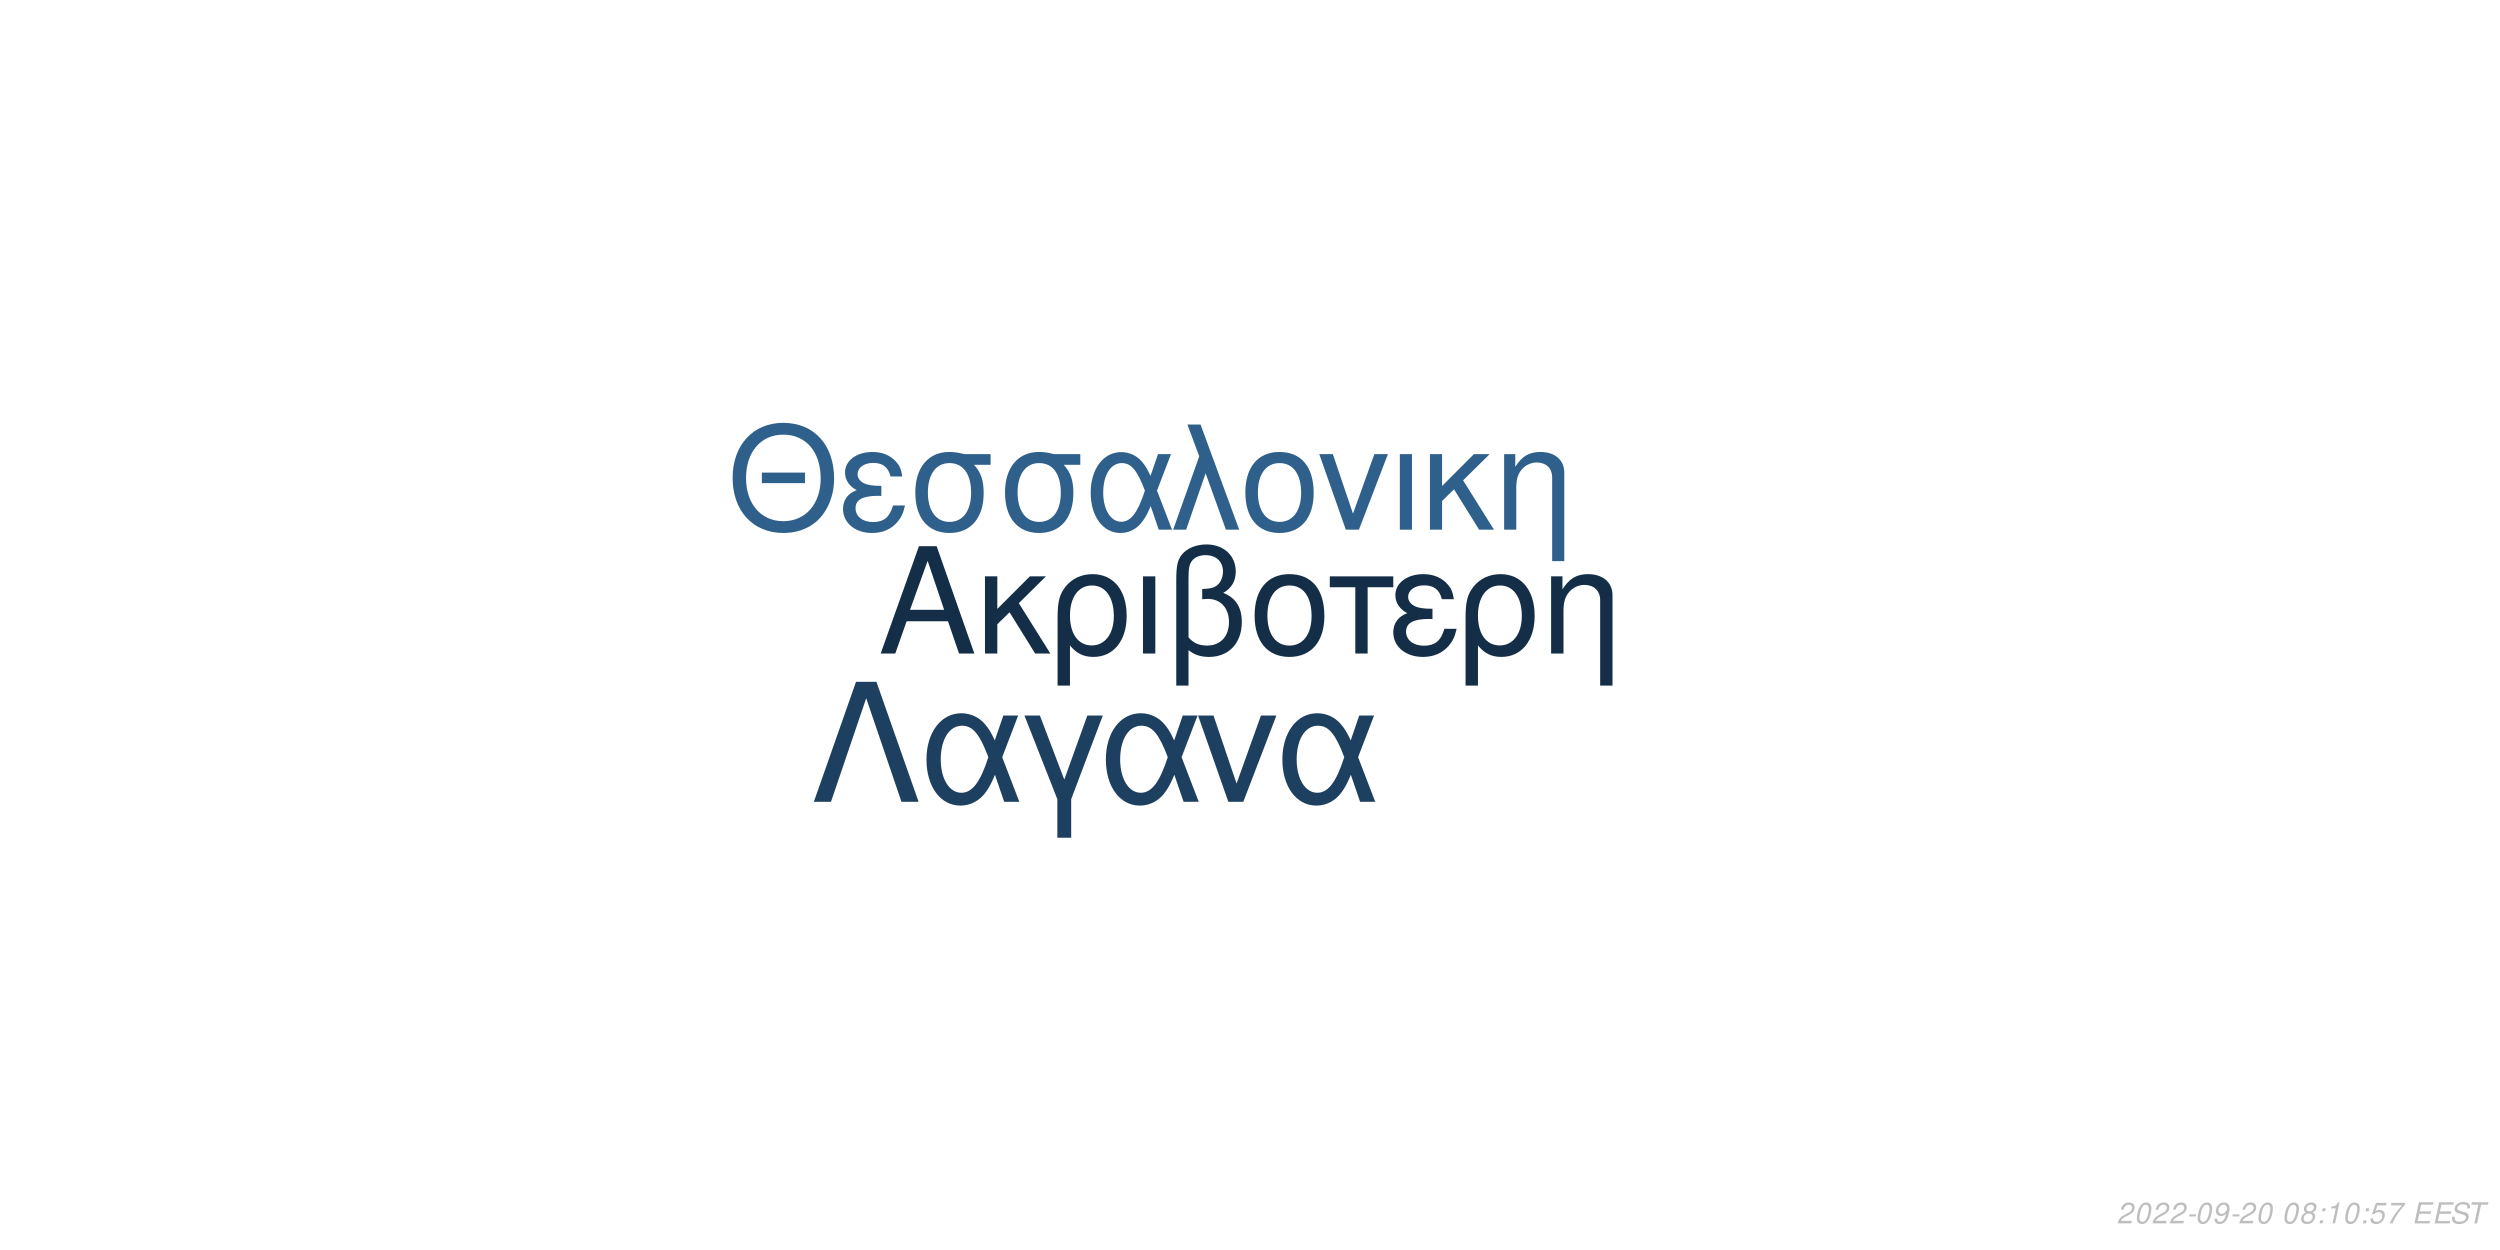
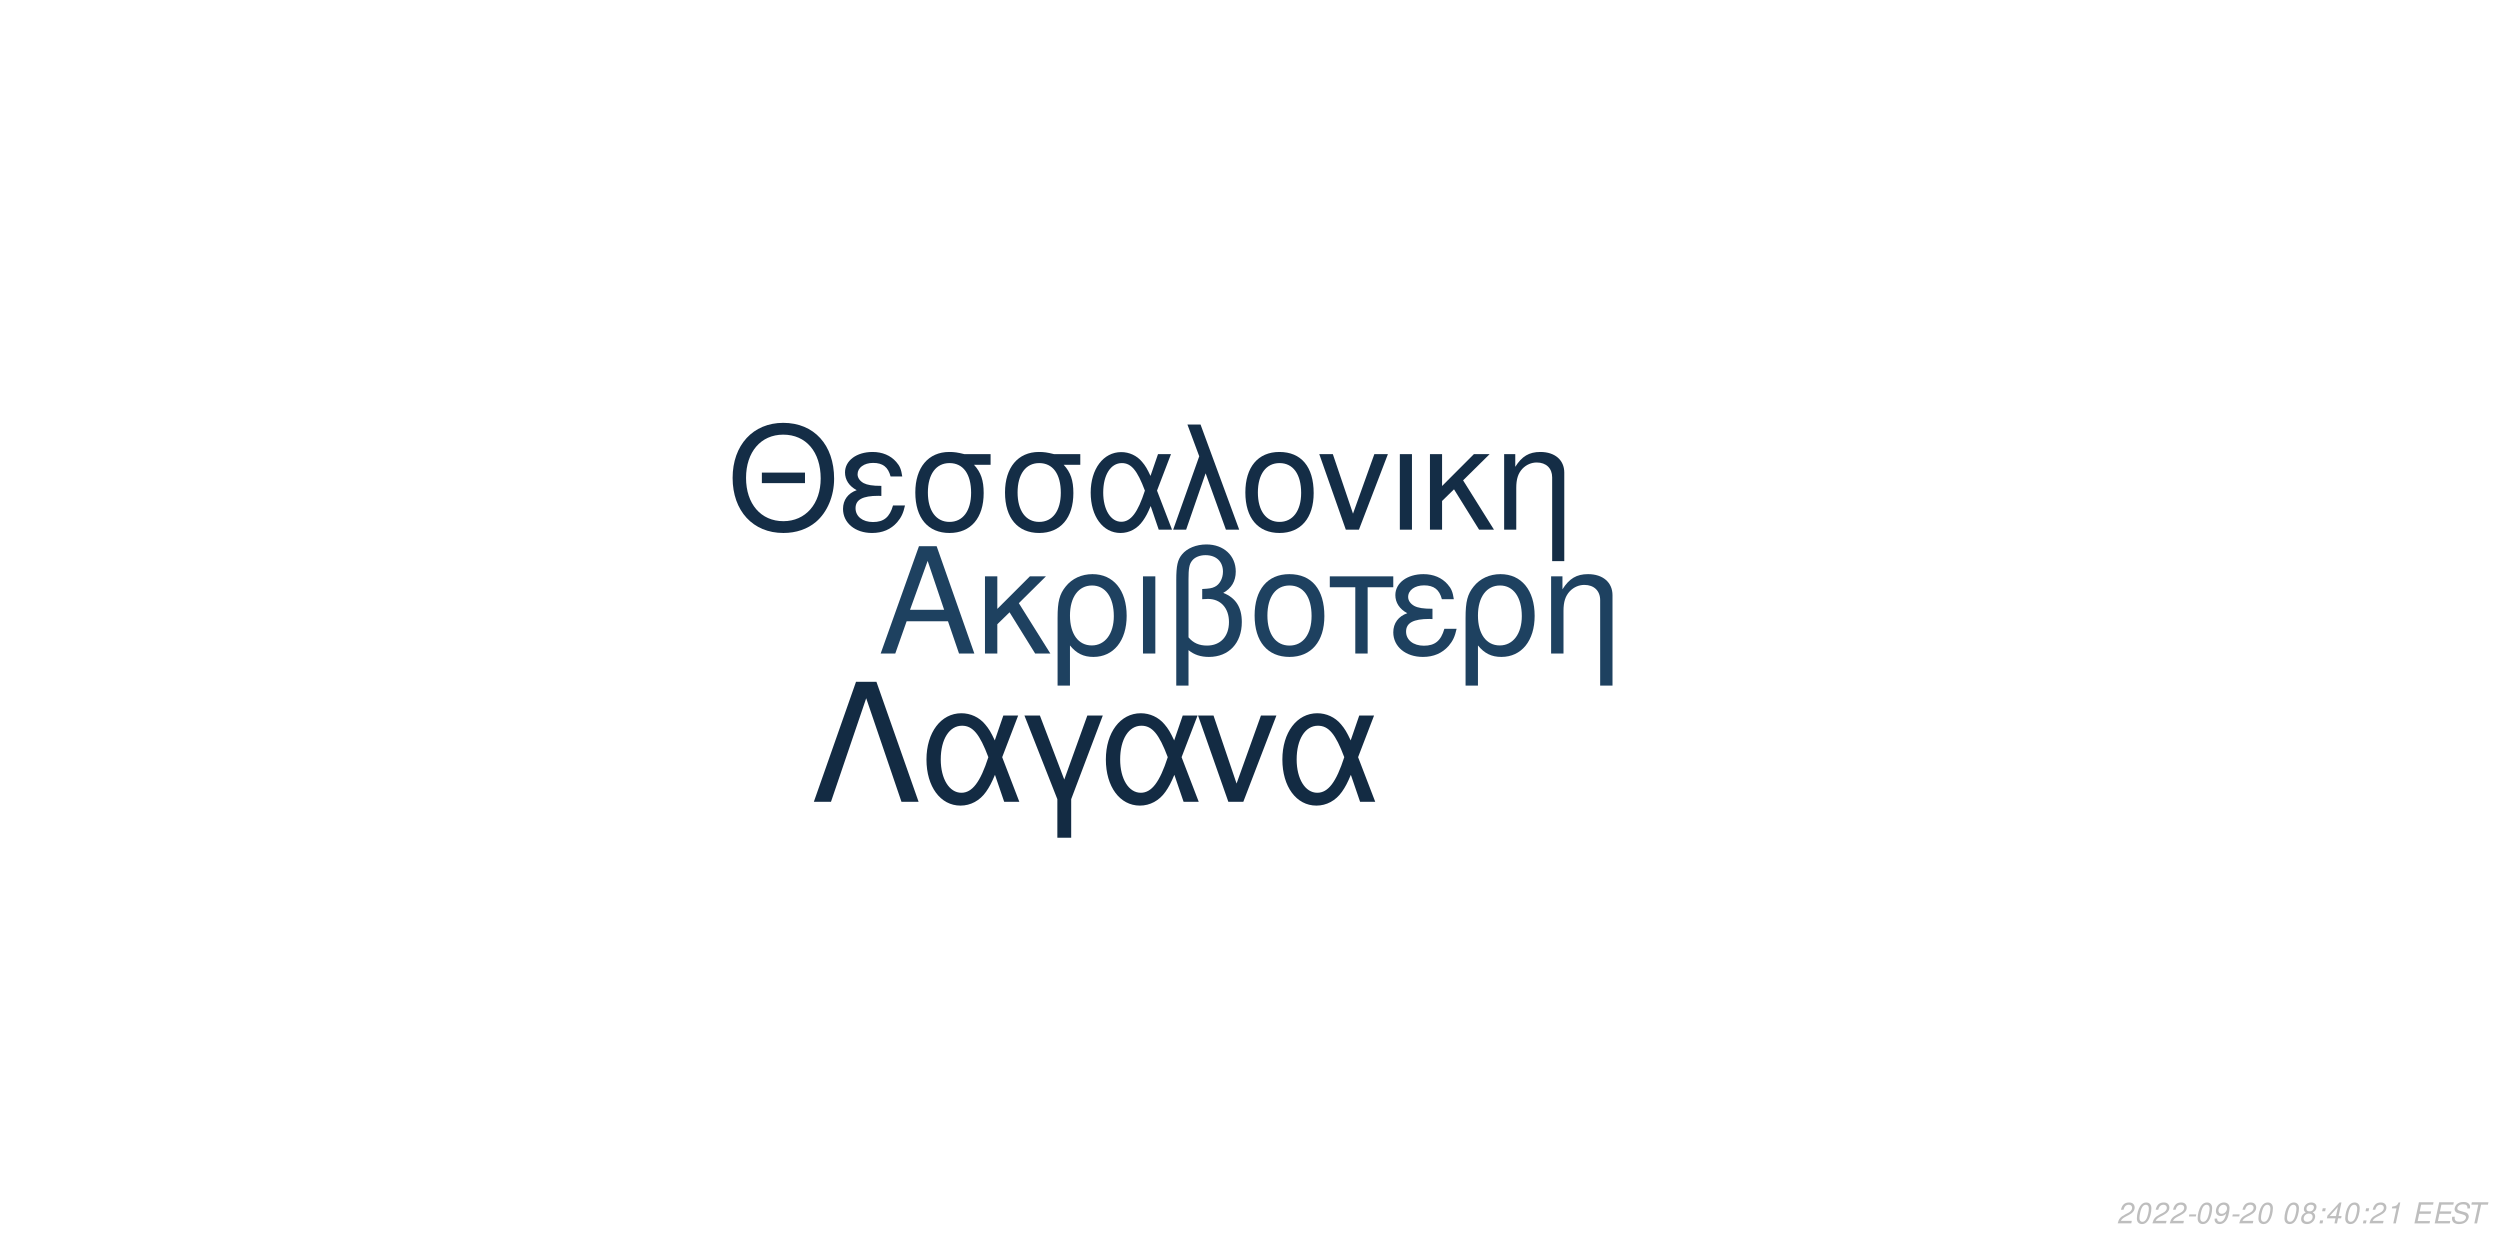
<svg xmlns="http://www.w3.org/2000/svg" xmlns:xlink="http://www.w3.org/1999/xlink" width="864pt" height="432pt" viewBox="0 0 864 432" version="1.1">
  <defs>
    <g>
      <symbol overflow="visible" id="glyph0-0">
        <path style="stroke:none;" d="" />
      </symbol>
      <symbol overflow="visible" id="glyph0-1">
        <path style="stroke:none;" d="M 24.125 -11.141 L 27.938 0 L 33.234 0 L 20.203 -37.094 L 14.094 -37.094 L 0.859 0 L 5.906 0 L 9.828 -11.141 Z M 22.797 -15.109 L 11 -15.109 L 17.094 -32.016 Z M 22.797 -15.109 " />
      </symbol>
      <symbol overflow="visible" id="glyph0-2">
        <path style="stroke:none;" d="M 7.172 -15.422 L 7.172 -26.672 L 2.906 -26.672 L 2.906 0 L 7.172 0 L 7.172 -10.125 L 11.406 -14.25 L 20.25 0 L 25.5 0 L 14.609 -17.406 L 23.969 -26.672 L 18.422 -26.672 Z M 7.172 -15.422 " />
      </symbol>
      <symbol overflow="visible" id="glyph0-3">
        <path style="stroke:none;" d="M 3 11.094 L 7.281 11.094 L 7.281 -2.797 C 9.516 -0.047 11.953 1.172 15.375 1.172 C 22.344 1.172 26.875 -4.422 26.875 -13.031 C 26.875 -21.891 22.297 -27.438 15.062 -27.438 C 11.297 -27.438 7.984 -25.906 5.797 -23.156 C 3.672 -20.516 3 -17.969 3 -12.359 Z M 14.906 -23.516 C 19.547 -23.516 22.438 -19.438 22.438 -12.922 C 22.438 -6.812 19.391 -2.797 14.812 -2.797 C 10.172 -2.797 7.281 -6.766 7.281 -13.125 C 7.281 -19.484 10.234 -23.516 14.906 -23.516 Z M 14.906 -23.516 " />
      </symbol>
      <symbol overflow="visible" id="glyph0-4">
        <path style="stroke:none;" d="M 3.516 0 L 7.781 0 L 7.781 -26.672 L 3.516 -26.672 Z M 3.516 0 " />
      </symbol>
      <symbol overflow="visible" id="glyph0-5">
        <path style="stroke:none;" d="M 4.016 11.094 L 8.25 11.094 L 8.25 -1.172 C 10.172 0.406 12.422 1.172 15.312 1.172 C 22.188 1.172 26.672 -3.609 26.672 -10.891 C 26.672 -15.984 24.578 -19.234 20.25 -20.969 C 23.109 -22.547 24.578 -25.031 24.578 -28.344 C 24.578 -33.844 20.406 -37.703 14.453 -37.703 C 10.938 -37.703 7.734 -36.391 6 -34.25 C 4.484 -32.422 4.016 -30.328 4.016 -25.391 Z M 8.25 -25.656 C 8.25 -29.359 8.5 -30.844 9.469 -32.062 C 10.375 -33.281 12.156 -34 14.094 -34 C 17.812 -34 20.156 -31.812 20.156 -28.297 C 20.156 -25.953 18.984 -23.812 17.297 -23.047 C 16.281 -22.547 15.469 -22.438 12.984 -22.297 L 12.984 -18.781 C 13.734 -18.828 14.344 -18.875 14.969 -18.875 C 19.344 -18.875 22.234 -15.719 22.234 -10.891 C 22.234 -5.906 19.281 -2.75 14.656 -2.75 C 11.953 -2.75 9.922 -3.609 8.25 -5.594 Z M 8.25 -25.656 " />
      </symbol>
      <symbol overflow="visible" id="glyph0-6">
        <path style="stroke:none;" d="M 14.094 -27.438 C 6.562 -27.438 2.094 -22.094 2.094 -13.125 C 2.094 -4.125 6.562 1.172 14.141 1.172 C 21.672 1.172 26.203 -4.172 26.203 -12.922 C 26.203 -22.188 21.828 -27.438 14.094 -27.438 Z M 14.141 -23.516 C 18.938 -23.516 21.781 -19.594 21.781 -12.984 C 21.781 -6.672 18.828 -2.75 14.141 -2.75 C 9.422 -2.75 6.516 -6.672 6.516 -13.125 C 6.516 -19.594 9.422 -23.516 14.141 -23.516 Z M 14.141 -23.516 " />
      </symbol>
      <symbol overflow="visible" id="glyph0-7">
        <path style="stroke:none;" d="M 7.891 0 L 12.156 0 L 12.156 -22.906 L 21.016 -22.906 L 21.016 -26.672 L -0.922 -26.672 L -0.922 -22.906 L 7.891 -22.906 Z M 7.891 0 " />
      </symbol>
      <symbol overflow="visible" id="glyph0-8">
        <path style="stroke:none;" d="M 14.562 -15.469 C 11.344 -15.469 9.562 -15.781 8.297 -16.438 C 6.922 -17.203 6.156 -18.328 6.156 -19.547 C 6.156 -21.891 8.453 -23.562 11.656 -23.562 C 15.062 -23.562 16.953 -22.094 17.812 -18.781 L 21.938 -18.781 C 21.578 -21.266 21.062 -22.5 19.797 -23.922 C 17.812 -26.203 14.906 -27.438 11.453 -27.438 C 5.797 -27.438 1.734 -24.375 1.734 -20.203 C 1.734 -17.609 3.156 -15.375 5.859 -13.938 C 2.797 -12.875 1.016 -10.484 1.016 -7.328 C 1.016 -2.391 5.297 1.172 11.25 1.172 C 14.969 1.172 17.906 -0.109 20.156 -2.641 C 21.578 -4.328 22.297 -5.797 22.906 -8.547 L 18.672 -8.547 C 17.5 -4.422 15.422 -2.703 11.609 -2.703 C 7.938 -2.703 5.438 -4.688 5.438 -7.578 C 5.438 -10.578 7.938 -11.953 13.484 -11.953 C 13.641 -11.953 14.094 -11.953 14.562 -11.906 Z M 14.562 -15.469 " />
      </symbol>
      <symbol overflow="visible" id="glyph0-9">
        <path style="stroke:none;" d="M 3.562 -26.672 L 3.562 0 L 7.844 0 L 7.844 -14.703 C 7.844 -17.906 8.5 -19.891 10.031 -21.531 C 11.406 -22.953 13.188 -23.719 15.062 -23.719 C 18.375 -23.719 20.516 -21.672 20.516 -18.469 L 20.516 11.094 L 24.781 11.094 L 24.781 -20.156 C 24.781 -24.578 21.469 -27.438 16.328 -27.438 C 12.359 -27.438 9.828 -25.906 7.484 -22.188 L 7.484 -26.672 Z M 3.562 -26.672 " />
      </symbol>
      <symbol overflow="visible" id="glyph1-0">
        <path style="stroke:none;" d="" />
      </symbol>
      <symbol overflow="visible" id="glyph1-1">
        <path style="stroke:none;" d="M 26.859 -19.734 L 11.953 -19.734 L 11.953 -16.094 L 26.859 -16.094 Z M 19.328 -36.922 C 8.922 -36.922 1.844 -29.25 1.844 -17.891 C 1.844 -6.484 8.875 1.141 19.391 1.141 C 23.812 1.141 27.703 -0.203 30.641 -2.688 C 34.578 -6.031 36.922 -11.656 36.922 -17.594 C 36.922 -29.297 30 -36.922 19.328 -36.922 Z M 19.328 -32.844 C 27.203 -32.844 32.281 -26.906 32.281 -17.688 C 32.281 -8.922 27.062 -2.938 19.391 -2.938 C 11.609 -2.938 6.484 -8.922 6.484 -17.891 C 6.484 -26.859 11.609 -32.844 19.328 -32.844 Z M 19.328 -32.844 " />
      </symbol>
      <symbol overflow="visible" id="glyph1-2">
        <path style="stroke:none;" d="M 14.25 -15.141 C 11.109 -15.141 9.375 -15.453 8.125 -16.094 C 6.781 -16.844 6.031 -17.938 6.031 -19.141 C 6.031 -21.422 8.266 -23.078 11.406 -23.078 C 14.75 -23.078 16.594 -21.625 17.438 -18.391 L 21.469 -18.391 C 21.125 -20.828 20.625 -22.031 19.391 -23.422 C 17.438 -25.656 14.594 -26.859 11.219 -26.859 C 5.688 -26.859 1.688 -23.875 1.688 -19.781 C 1.688 -17.234 3.094 -15.047 5.734 -13.656 C 2.734 -12.609 1 -10.266 1 -7.172 C 1 -2.344 5.188 1.141 11.016 1.141 C 14.656 1.141 17.547 -0.094 19.734 -2.594 C 21.125 -4.234 21.828 -5.688 22.422 -8.375 L 18.281 -8.375 C 17.141 -4.328 15.094 -2.641 11.359 -2.641 C 7.766 -2.641 5.328 -4.578 5.328 -7.422 C 5.328 -10.359 7.766 -11.703 13.203 -11.703 C 13.359 -11.703 13.797 -11.703 14.25 -11.656 Z M 14.25 -15.141 " />
      </symbol>
      <symbol overflow="visible" id="glyph1-3">
        <path style="stroke:none;" d="M 29 -26.109 L 19.938 -26.109 C 17.594 -26.703 16.438 -26.859 14.703 -26.859 C 7.469 -26.859 2.984 -21.469 2.984 -12.859 C 2.984 -4.031 7.375 1.141 14.797 1.141 C 22.172 1.141 26.609 -4.078 26.609 -12.656 C 26.609 -17.047 25.656 -19.828 23.266 -22.422 L 29 -22.422 Z M 14.797 -23.016 C 19.531 -23.016 22.266 -19.234 22.266 -12.75 C 22.266 -6.531 19.438 -2.688 14.797 -2.688 C 10.172 -2.688 7.328 -6.531 7.328 -12.859 C 7.328 -19.188 10.172 -23.016 14.797 -23.016 Z M 14.797 -23.016 " />
      </symbol>
      <symbol overflow="visible" id="glyph1-4">
        <path style="stroke:none;" d="M 29.344 -26.109 L 24.859 -26.109 L 22.266 -18.578 C 21.125 -21.031 20.484 -22.125 19.328 -23.469 C 17.547 -25.609 14.906 -26.812 12.156 -26.812 C 5.984 -26.812 1.594 -20.984 1.594 -12.812 C 1.594 -4.578 5.828 1.141 11.906 1.141 C 14.953 1.141 17.734 -0.344 19.625 -3.047 C 20.672 -4.531 21.281 -5.688 22.328 -8.172 L 25.109 0 L 29.703 0 L 24.516 -13.5 Z M 20.328 -13.5 C 17.891 -5.922 15.453 -2.734 12.156 -2.734 C 8.516 -2.734 5.922 -6.922 5.922 -12.812 C 5.922 -18.938 8.516 -23.016 12.359 -23.016 C 15.594 -23.016 17.688 -20.531 20.328 -13.5 Z M 20.328 -13.5 " />
      </symbol>
      <symbol overflow="visible" id="glyph1-5">
        <path style="stroke:none;" d="M 1.094 0 L 5.578 0 L 12.312 -19.484 L 19.328 0 L 23.922 0 L 10.562 -36.328 L 6.031 -36.328 L 10.109 -25.359 Z M 1.094 0 " />
      </symbol>
      <symbol overflow="visible" id="glyph1-6">
        <path style="stroke:none;" d="M 13.797 -26.859 C 6.422 -26.859 2.047 -21.625 2.047 -12.859 C 2.047 -4.031 6.422 1.141 13.859 1.141 C 21.234 1.141 25.656 -4.078 25.656 -12.656 C 25.656 -21.719 21.375 -26.859 13.797 -26.859 Z M 13.859 -23.016 C 18.531 -23.016 21.328 -19.188 21.328 -12.703 C 21.328 -6.531 18.438 -2.688 13.859 -2.688 C 9.219 -2.688 6.375 -6.531 6.375 -12.859 C 6.375 -19.188 9.219 -23.016 13.859 -23.016 Z M 13.859 -23.016 " />
      </symbol>
      <symbol overflow="visible" id="glyph1-7">
        <path style="stroke:none;" d="M 14.297 0 L 24.312 -26.109 L 19.625 -26.109 L 12.25 -5.531 L 5.281 -26.109 L 0.594 -26.109 L 9.766 0 Z M 14.297 0 " />
      </symbol>
      <symbol overflow="visible" id="glyph1-8">
        <path style="stroke:none;" d="M 3.438 0 L 7.625 0 L 7.625 -26.109 L 3.438 -26.109 Z M 3.438 0 " />
      </symbol>
      <symbol overflow="visible" id="glyph1-9">
        <path style="stroke:none;" d="M 7.031 -15.094 L 7.031 -26.109 L 2.844 -26.109 L 2.844 0 L 7.031 0 L 7.031 -9.922 L 11.156 -13.953 L 19.828 0 L 24.969 0 L 14.297 -17.047 L 23.469 -26.109 L 18.031 -26.109 Z M 7.031 -15.094 " />
      </symbol>
      <symbol overflow="visible" id="glyph1-10">
        <path style="stroke:none;" d="M 3.484 -26.109 L 3.484 0 L 7.672 0 L 7.672 -14.406 C 7.672 -17.547 8.328 -19.484 9.812 -21.078 C 11.156 -22.469 12.906 -23.219 14.75 -23.219 C 17.984 -23.219 20.078 -21.234 20.078 -18.094 L 20.078 10.859 L 24.266 10.859 L 24.266 -19.734 C 24.266 -24.062 21.031 -26.859 16 -26.859 C 12.109 -26.859 9.609 -25.359 7.328 -21.719 L 7.328 -26.109 Z M 3.484 -26.109 " />
      </symbol>
      <symbol overflow="visible" id="glyph2-0">
        <path style="stroke:none;" d="" />
      </symbol>
      <symbol overflow="visible" id="glyph2-1">
        <path style="stroke:none;" d="M 22.531 -41.484 L 15.484 -41.484 L 0.906 0 L 6.828 0 L 19 -35.797 L 31.188 0 L 37.109 0 Z M 22.531 -41.484 " />
      </symbol>
      <symbol overflow="visible" id="glyph2-2">
        <path style="stroke:none;" d="M 33.516 -29.812 L 28.391 -29.812 L 25.438 -21.219 C 24.125 -24.016 23.391 -25.266 22.078 -26.797 C 20.031 -29.25 17.016 -30.609 13.891 -30.609 C 6.828 -30.609 1.828 -23.953 1.828 -14.625 C 1.828 -5.234 6.656 1.312 13.594 1.312 C 17.078 1.312 20.266 -0.391 22.422 -3.469 C 23.609 -5.172 24.297 -6.484 25.5 -9.328 L 28.688 0 L 33.922 0 L 28 -15.422 Z M 23.219 -15.422 C 20.422 -6.766 17.641 -3.125 13.891 -3.125 C 9.734 -3.125 6.766 -7.906 6.766 -14.625 C 6.766 -21.625 9.734 -26.297 14.109 -26.297 C 17.812 -26.297 20.203 -23.453 23.219 -15.422 Z M 23.219 -15.422 " />
      </symbol>
      <symbol overflow="visible" id="glyph2-3">
        <path style="stroke:none;" d="M 12.062 12.406 L 16.844 12.406 L 16.844 -0.906 L 27.766 -29.812 L 22.422 -29.812 L 14.453 -7.688 L 6.031 -29.812 L 0.688 -29.812 L 12.062 -0.906 Z M 12.062 12.406 " />
      </symbol>
      <symbol overflow="visible" id="glyph2-4">
        <path style="stroke:none;" d="M 16.328 0 L 27.766 -29.812 L 22.422 -29.812 L 14 -6.312 L 6.031 -29.812 L 0.688 -29.812 L 11.156 0 Z M 16.328 0 " />
      </symbol>
      <symbol overflow="visible" id="glyph3-0">
        <path style="stroke:none;" d="" />
      </symbol>
      <symbol overflow="visible" id="glyph3-1">
        <path style="stroke:none;" d="M 5.234 -0.875 L 1.469 -0.875 C 1.641 -1.375 2.203 -1.891 3.109 -2.344 L 4.234 -2.938 C 5.562 -3.625 6.219 -4.469 6.219 -5.484 C 6.219 -5.938 6.062 -6.359 5.797 -6.656 C 5.469 -7.047 4.984 -7.234 4.312 -7.234 C 2.766 -7.234 1.891 -6.453 1.484 -4.734 L 2.375 -4.734 C 2.484 -5.188 2.609 -5.484 2.797 -5.75 C 3.094 -6.203 3.609 -6.453 4.188 -6.453 C 4.891 -6.453 5.344 -6.031 5.344 -5.375 C 5.344 -4.703 4.859 -4.094 4.016 -3.656 L 2.984 -3.125 C 1.234 -2.188 0.797 -1.656 0.344 -0.016 L 5.047 -0.016 Z M 5.234 -0.875 " />
      </symbol>
      <symbol overflow="visible" id="glyph3-2">
        <path style="stroke:none;" d="M 4.203 -7.234 C 3.375 -7.234 2.688 -6.812 2.125 -5.984 C 1.484 -5.047 0.984 -3.188 0.984 -1.734 C 0.984 -1.109 1.172 -0.562 1.484 -0.266 C 1.797 0.047 2.281 0.234 2.766 0.234 C 3.625 0.234 4.281 -0.156 4.859 -1.016 C 5.516 -1.953 6 -3.797 6 -5.266 C 6 -6.5 5.328 -7.234 4.203 -7.234 Z M 4.094 -6.453 C 4.734 -6.453 5.125 -5.984 5.125 -5.156 C 5.125 -4.203 4.781 -2.625 4.406 -1.812 C 3.984 -0.938 3.516 -0.547 2.875 -0.547 C 2.25 -0.547 1.875 -1.031 1.875 -1.828 C 1.875 -2.797 2.203 -4.344 2.594 -5.203 C 2.984 -6.047 3.453 -6.453 4.094 -6.453 Z M 4.094 -6.453 " />
      </symbol>
      <symbol overflow="visible" id="glyph3-3">
        <path style="stroke:none;" d="M 3.516 -3.125 L 1.125 -3.125 L 0.969 -2.406 L 3.359 -2.406 Z M 3.516 -3.125 " />
      </symbol>
      <symbol overflow="visible" id="glyph3-4">
        <path style="stroke:none;" d="M 0.844 -1.656 C 0.844 -1.547 0.844 -1.438 0.844 -1.375 C 0.844 -0.406 1.531 0.234 2.578 0.234 C 3.203 0.234 3.766 0.016 4.297 -0.438 C 4.938 -1 5.312 -1.656 5.594 -2.719 C 5.844 -3.672 6.016 -4.766 6.016 -5.375 C 6.016 -5.844 5.844 -6.328 5.547 -6.656 C 5.203 -7.031 4.703 -7.234 4.062 -7.234 C 2.516 -7.234 1.297 -5.938 1.297 -4.266 C 1.297 -3.203 1.984 -2.547 3.047 -2.547 C 3.484 -2.547 3.953 -2.672 4.281 -2.891 C 4.406 -2.984 4.547 -3.078 4.828 -3.344 C 4.438 -1.484 3.703 -0.547 2.703 -0.547 C 2.109 -0.547 1.719 -0.938 1.719 -1.547 L 1.719 -1.656 Z M 3.953 -6.453 C 4.625 -6.453 5.141 -5.953 5.141 -5.281 C 5.141 -4.188 4.312 -3.312 3.297 -3.312 C 2.594 -3.312 2.172 -3.734 2.172 -4.453 C 2.172 -5.562 2.984 -6.453 3.953 -6.453 Z M 3.953 -6.453 " />
      </symbol>
      <symbol overflow="visible" id="glyph3-5">
        <path style="stroke:none;" d="" />
      </symbol>
      <symbol overflow="visible" id="glyph3-6">
        <path style="stroke:none;" d="M 4.766 -3.797 C 5.078 -3.969 5.234 -4.078 5.438 -4.234 C 5.812 -4.594 6.062 -5.172 6.062 -5.734 C 6.062 -6.625 5.344 -7.234 4.266 -7.234 C 2.812 -7.234 1.703 -6.219 1.703 -4.875 C 1.703 -4.406 1.875 -4.125 2.359 -3.812 C 1.297 -3.312 0.75 -2.516 0.75 -1.469 C 0.75 -0.438 1.547 0.234 2.812 0.234 C 3.656 0.234 4.359 -0.094 4.938 -0.734 C 5.359 -1.234 5.609 -1.859 5.609 -2.438 C 5.609 -3.047 5.312 -3.516 4.766 -3.797 Z M 4.109 -6.453 C 4.797 -6.453 5.188 -6.125 5.188 -5.578 C 5.188 -5.266 5.062 -4.922 4.859 -4.672 C 4.562 -4.312 4.188 -4.156 3.656 -4.156 C 2.984 -4.156 2.594 -4.453 2.594 -4.984 C 2.594 -5.859 3.203 -6.453 4.109 -6.453 Z M 3.453 -3.406 C 4.234 -3.406 4.734 -2.984 4.734 -2.312 C 4.734 -1.312 3.922 -0.547 2.875 -0.547 C 2.125 -0.547 1.625 -0.969 1.625 -1.625 C 1.625 -2.609 2.438 -3.406 3.453 -3.406 Z M 3.453 -3.406 " />
      </symbol>
      <symbol overflow="visible" id="glyph3-7">
        <path style="stroke:none;" d="M 2.359 -1.031 L 1.312 -1.031 L 1.094 0 L 2.141 0 Z M 3.266 -5.234 L 2.219 -5.234 L 2 -4.203 L 3.047 -4.203 Z M 3.266 -5.234 " />
      </symbol>
      <symbol overflow="visible" id="glyph3-8">
+         <path style="stroke:none;" d="M 3.625 -1.75 L 3.266 0 L 4.141 0 L 4.516 -1.75 L 5.562 -1.75 L 5.734 -2.531 L 4.688 -2.531 L 5.688 -7.234 L 5.016 -7.234 L 0.844 -2.672 L 0.641 -1.75 Z M 3.797 -2.531 L 1.594 -2.531 L 4.469 -5.703 Z M 3.797 -2.531 " />
+       </symbol>
+       <symbol overflow="visible" id="glyph3-9">
        <path style="stroke:none;" d="M 3.703 -5.188 L 2.594 0 L 3.469 0 L 5.016 -7.234 L 4.438 -7.234 C 3.906 -6.156 3.688 -6.016 2.234 -5.812 L 2.109 -5.188 Z M 3.703 -5.188 " />
      </symbol>
-       <symbol overflow="visible" id="glyph3-9">
-         <path style="stroke:none;" d="M 6.297 -7.094 L 2.594 -7.094 L 1.234 -3.234 L 2.047 -3.234 C 2.656 -3.766 2.938 -3.906 3.531 -3.906 C 4.328 -3.906 4.797 -3.453 4.797 -2.688 C 4.797 -1.438 3.969 -0.547 2.828 -0.547 C 2.031 -0.547 1.609 -0.938 1.578 -1.734 L 0.703 -1.734 L 0.703 -1.516 C 0.703 -0.938 0.844 -0.547 1.188 -0.266 C 1.562 0.062 2.078 0.234 2.703 0.234 C 3.656 0.234 4.391 -0.156 4.984 -0.922 C 5.422 -1.5 5.672 -2.234 5.672 -2.953 C 5.672 -4 4.938 -4.672 3.812 -4.672 C 3.328 -4.672 2.906 -4.547 2.406 -4.234 L 3.109 -6.219 L 6.109 -6.219 Z M 6.297 -7.094 " />
-       </symbol>
      <symbol overflow="visible" id="glyph3-10">
-         <path style="stroke:none;" d="M 6.703 -7.094 L 1.953 -7.094 L 1.766 -6.219 L 5.594 -6.219 C 3.344 -3.688 2.266 -2.109 1.375 0 L 2.344 0 C 3.031 -1.906 4.828 -4.594 6.547 -6.281 Z M 6.703 -7.094 " />
+         <path style="stroke:none;" d="M 2.547 -3.312 L 6.5 -3.312 L 6.688 -4.141 L 2.719 -4.141 L 3.219 -6.469 L 7.344 -6.469 L 7.516 -7.297 L 2.453 -7.297 L 0.906 0 L 6.125 0 L 6.297 -0.812 L 2.016 -0.812 Z M 2.547 -3.312 " />
      </symbol>
      <symbol overflow="visible" id="glyph3-11">
-         <path style="stroke:none;" d="M 2.547 -3.312 L 6.5 -3.312 L 6.688 -4.141 L 2.719 -4.141 L 3.219 -6.469 L 7.344 -6.469 L 7.516 -7.297 L 2.453 -7.297 L 0.906 0 L 6.125 0 L 6.297 -0.812 L 2.016 -0.812 Z M 2.547 -3.312 " />
+         <path style="stroke:none;" d="M 7.062 -5.156 C 7.125 -5.438 7.141 -5.562 7.141 -5.703 C 7.141 -6.156 6.938 -6.594 6.594 -6.891 C 6.188 -7.25 5.656 -7.406 4.875 -7.406 C 3.844 -7.406 3.047 -7.125 2.5 -6.562 C 2.094 -6.141 1.781 -5.438 1.781 -4.922 C 1.781 -4.297 2.219 -3.766 2.891 -3.562 L 4.594 -3.094 C 5.406 -2.859 5.734 -2.578 5.734 -2.094 C 5.734 -1.781 5.547 -1.406 5.266 -1.141 C 4.844 -0.766 4.266 -0.578 3.453 -0.578 C 2.328 -0.578 1.812 -0.984 1.812 -1.906 C 1.812 -2.047 1.812 -2.125 1.844 -2.312 L 0.984 -2.312 C 0.906 -2.062 0.891 -1.906 0.891 -1.688 C 0.891 -0.484 1.797 0.234 3.297 0.234 C 4.359 0.234 5.234 -0.062 5.812 -0.609 C 6.344 -1.078 6.688 -1.797 6.688 -2.375 C 6.688 -2.641 6.609 -2.906 6.453 -3.156 C 6.234 -3.5 5.938 -3.703 5.469 -3.828 L 3.75 -4.312 C 2.984 -4.547 2.734 -4.734 2.734 -5.188 C 2.734 -5.547 2.875 -5.844 3.188 -6.109 C 3.547 -6.438 4.031 -6.594 4.703 -6.594 C 5.266 -6.594 5.688 -6.484 5.906 -6.297 C 6.094 -6.125 6.219 -5.797 6.219 -5.516 C 6.219 -5.422 6.203 -5.344 6.188 -5.156 Z M 7.062 -5.156 " />
      </symbol>
      <symbol overflow="visible" id="glyph3-12">
-         <path style="stroke:none;" d="M 7.062 -5.156 C 7.125 -5.438 7.141 -5.562 7.141 -5.703 C 7.141 -6.156 6.938 -6.594 6.594 -6.891 C 6.188 -7.25 5.656 -7.406 4.875 -7.406 C 3.844 -7.406 3.047 -7.125 2.5 -6.562 C 2.094 -6.141 1.781 -5.438 1.781 -4.922 C 1.781 -4.297 2.219 -3.766 2.891 -3.562 L 4.594 -3.094 C 5.406 -2.859 5.734 -2.578 5.734 -2.094 C 5.734 -1.781 5.547 -1.406 5.266 -1.141 C 4.844 -0.766 4.266 -0.578 3.453 -0.578 C 2.328 -0.578 1.812 -0.984 1.812 -1.906 C 1.812 -2.047 1.812 -2.125 1.844 -2.312 L 0.984 -2.312 C 0.906 -2.062 0.891 -1.906 0.891 -1.688 C 0.891 -0.484 1.797 0.234 3.297 0.234 C 4.359 0.234 5.234 -0.062 5.812 -0.609 C 6.344 -1.078 6.688 -1.797 6.688 -2.375 C 6.688 -2.641 6.609 -2.906 6.453 -3.156 C 6.234 -3.5 5.938 -3.703 5.469 -3.828 L 3.75 -4.312 C 2.984 -4.547 2.734 -4.734 2.734 -5.188 C 2.734 -5.547 2.875 -5.844 3.188 -6.109 C 3.547 -6.438 4.031 -6.594 4.703 -6.594 C 5.266 -6.594 5.688 -6.484 5.906 -6.297 C 6.094 -6.125 6.219 -5.797 6.219 -5.516 C 6.219 -5.422 6.203 -5.344 6.188 -5.156 Z M 7.062 -5.156 " />
-       </symbol>
-       <symbol overflow="visible" id="glyph3-13">
        <path style="stroke:none;" d="M 4.938 -6.469 L 7.312 -6.469 L 7.484 -7.297 L 1.75 -7.297 L 1.578 -6.469 L 3.984 -6.469 L 2.609 0 L 3.547 0 Z M 4.938 -6.469 " />
      </symbol>
    </g>
  </defs>
  <g id="surface1">
    <rect x="0" y="0" width="864" height="432" style="fill:rgb(100%,100%,100%);fill-opacity:1;stroke:none;" />
-     <g style="fill:rgb(7.843%,18.039%,27.843%);fill-opacity:1;">
+     <g style="fill:rgb(11.765%,25.49%,37.647%);fill-opacity:1;">
      <use xlink:href="#glyph0-1" x="303.5" y="225.861" />
      <use xlink:href="#glyph0-2" x="337.5" y="225.861" />
      <use xlink:href="#glyph0-3" x="362.5" y="225.861" />
      <use xlink:href="#glyph0-4" x="391.5" y="225.861" />
      <use xlink:href="#glyph0-5" x="402.5" y="225.861" />
      <use xlink:href="#glyph0-6" x="431.5" y="225.861" />
      <use xlink:href="#glyph0-7" x="460.5" y="225.861" />
      <use xlink:href="#glyph0-8" x="480.5" y="225.861" />
      <use xlink:href="#glyph0-3" x="503.5" y="225.861" />
      <use xlink:href="#glyph0-9" x="532.5" y="225.861" />
    </g>
-     <g style="fill:rgb(18.039%,37.647%,54.51%);fill-opacity:1;">
+     <g style="fill:rgb(7.843%,17.647%,27.451%);fill-opacity:1;">
      <use xlink:href="#glyph1-1" x="251.348" y="183.058" />
      <use xlink:href="#glyph1-2" x="290.348" y="183.058" />
      <use xlink:href="#glyph1-3" x="313.348" y="183.058" />
      <use xlink:href="#glyph1-3" x="344.348" y="183.058" />
      <use xlink:href="#glyph1-4" x="375.348" y="183.058" />
      <use xlink:href="#glyph1-5" x="404.348" y="183.058" />
      <use xlink:href="#glyph1-6" x="428.348" y="183.058" />
      <use xlink:href="#glyph1-7" x="455.348" y="183.058" />
      <use xlink:href="#glyph1-8" x="480.348" y="183.058" />
      <use xlink:href="#glyph1-9" x="491.348" y="183.058" />
      <use xlink:href="#glyph1-10" x="516.348" y="183.058" />
    </g>
-     <g style="fill:rgb(11.765%,25.098%,37.647%);fill-opacity:1;">
+     <g style="fill:rgb(7.451%,16.863%,26.275%);fill-opacity:1;">
      <use xlink:href="#glyph2-1" x="280.359" y="277.105" />
      <use xlink:href="#glyph2-2" x="318.359" y="277.105" />
      <use xlink:href="#glyph2-3" x="353.359" y="277.105" />
      <use xlink:href="#glyph2-2" x="380.359" y="277.105" />
      <use xlink:href="#glyph2-4" x="413.359" y="277.105" />
      <use xlink:href="#glyph2-2" x="441.359" y="277.105" />
    </g>
    <g style="fill:rgb(74.51%,74.51%,74.51%);fill-opacity:1;">
      <use xlink:href="#glyph3-1" x="731.52" y="422.81" />
      <use xlink:href="#glyph3-2" x="737.52" y="422.81" />
      <use xlink:href="#glyph3-1" x="743.52" y="422.81" />
      <use xlink:href="#glyph3-1" x="749.52" y="422.81" />
      <use xlink:href="#glyph3-3" x="755.52" y="422.81" />
      <use xlink:href="#glyph3-2" x="758.52" y="422.81" />
      <use xlink:href="#glyph3-4" x="764.52" y="422.81" />
      <use xlink:href="#glyph3-3" x="770.52" y="422.81" />
      <use xlink:href="#glyph3-1" x="773.52" y="422.81" />
      <use xlink:href="#glyph3-2" x="779.52" y="422.81" />
      <use xlink:href="#glyph3-5" x="785.52" y="422.81" />
      <use xlink:href="#glyph3-2" x="788.52" y="422.81" />
      <use xlink:href="#glyph3-6" x="794.52" y="422.81" />
      <use xlink:href="#glyph3-7" x="800.52" y="422.81" />
      <use xlink:href="#glyph3-8" x="803.52" y="422.81" />
      <use xlink:href="#glyph3-2" x="809.52" y="422.81" />
      <use xlink:href="#glyph3-7" x="815.52" y="422.81" />
-       <use xlink:href="#glyph3-9" x="818.52" y="422.81" />
-       <use xlink:href="#glyph3-10" x="824.52" y="422.81" />
+       <use xlink:href="#glyph3-1" x="818.52" y="422.81" />
+       <use xlink:href="#glyph3-9" x="824.52" y="422.81" />
      <use xlink:href="#glyph3-5" x="830.52" y="422.81" />
-       <use xlink:href="#glyph3-11" x="833.52" y="422.81" />
-       <use xlink:href="#glyph3-11" x="840.52" y="422.81" />
-       <use xlink:href="#glyph3-12" x="846.52" y="422.81" />
-       <use xlink:href="#glyph3-13" x="852.52" y="422.81" />
+       <use xlink:href="#glyph3-10" x="833.52" y="422.81" />
+       <use xlink:href="#glyph3-10" x="840.52" y="422.81" />
+       <use xlink:href="#glyph3-11" x="846.52" y="422.81" />
+       <use xlink:href="#glyph3-12" x="852.52" y="422.81" />
    </g>
  </g>
</svg>
